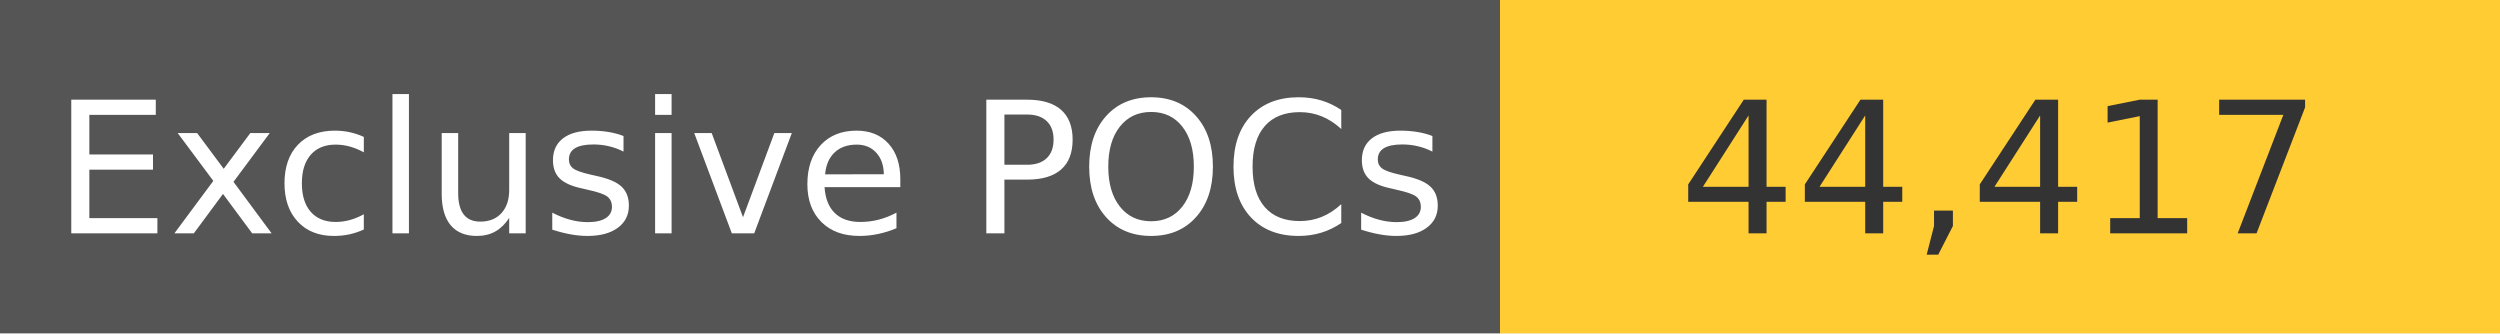
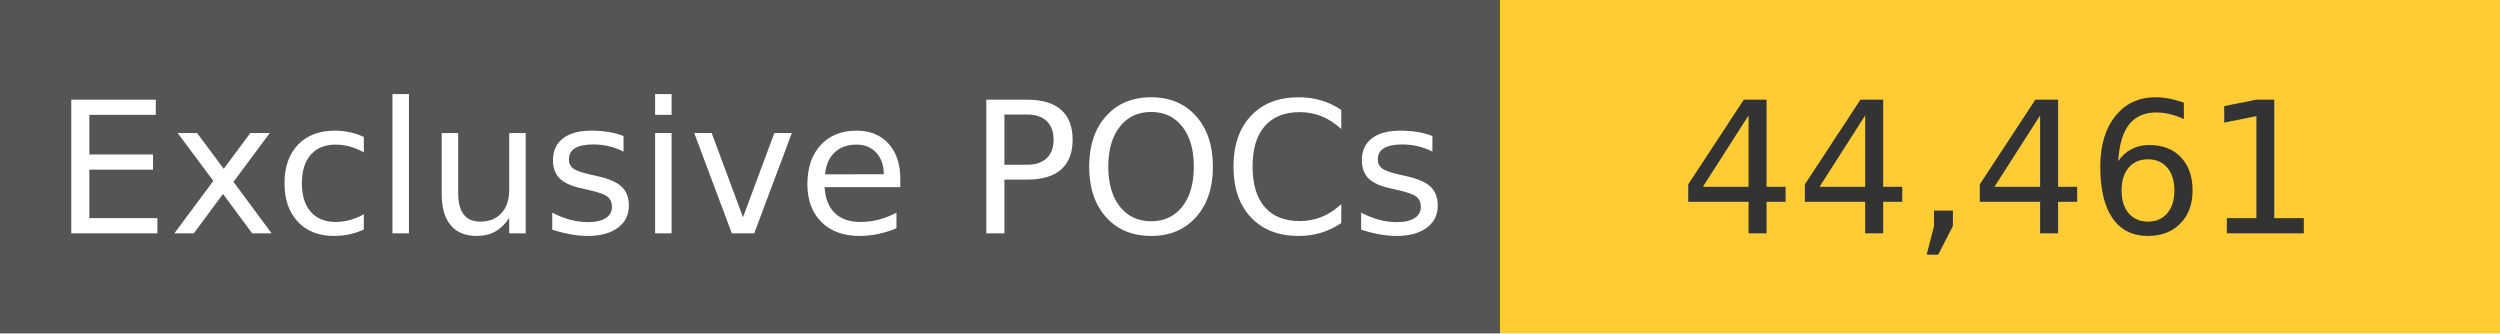
<svg xmlns="http://www.w3.org/2000/svg" width="150" height="20" role="img">
  <linearGradient id="s" x2="0" y2="100%">
    <stop offset="0" stop-color="#bbb" stop-opacity=".1" />
    <stop offset="1" stop-opacity=".1" />
  </linearGradient>
  <g>
    <rect width="90" height="20" fill="#555" />
    <rect x="90" width="267" height="20" fill="#ffcc33" />
  </g>
  <g fill="#fff" text-anchor="middle" font-family="Verdana,Geneva,DejaVu Sans,sans-serif" text-rendering="geometricPrecision" font-size="110">
    <text x="450" y="140" transform="scale(.1)" fill="#fff">
            Exclusive POCs
        </text>
    <text x="1200" y="140" transform="scale(.1)" fill="#333">
-             44,417
+             44,461
        </text>
  </g>
</svg>
